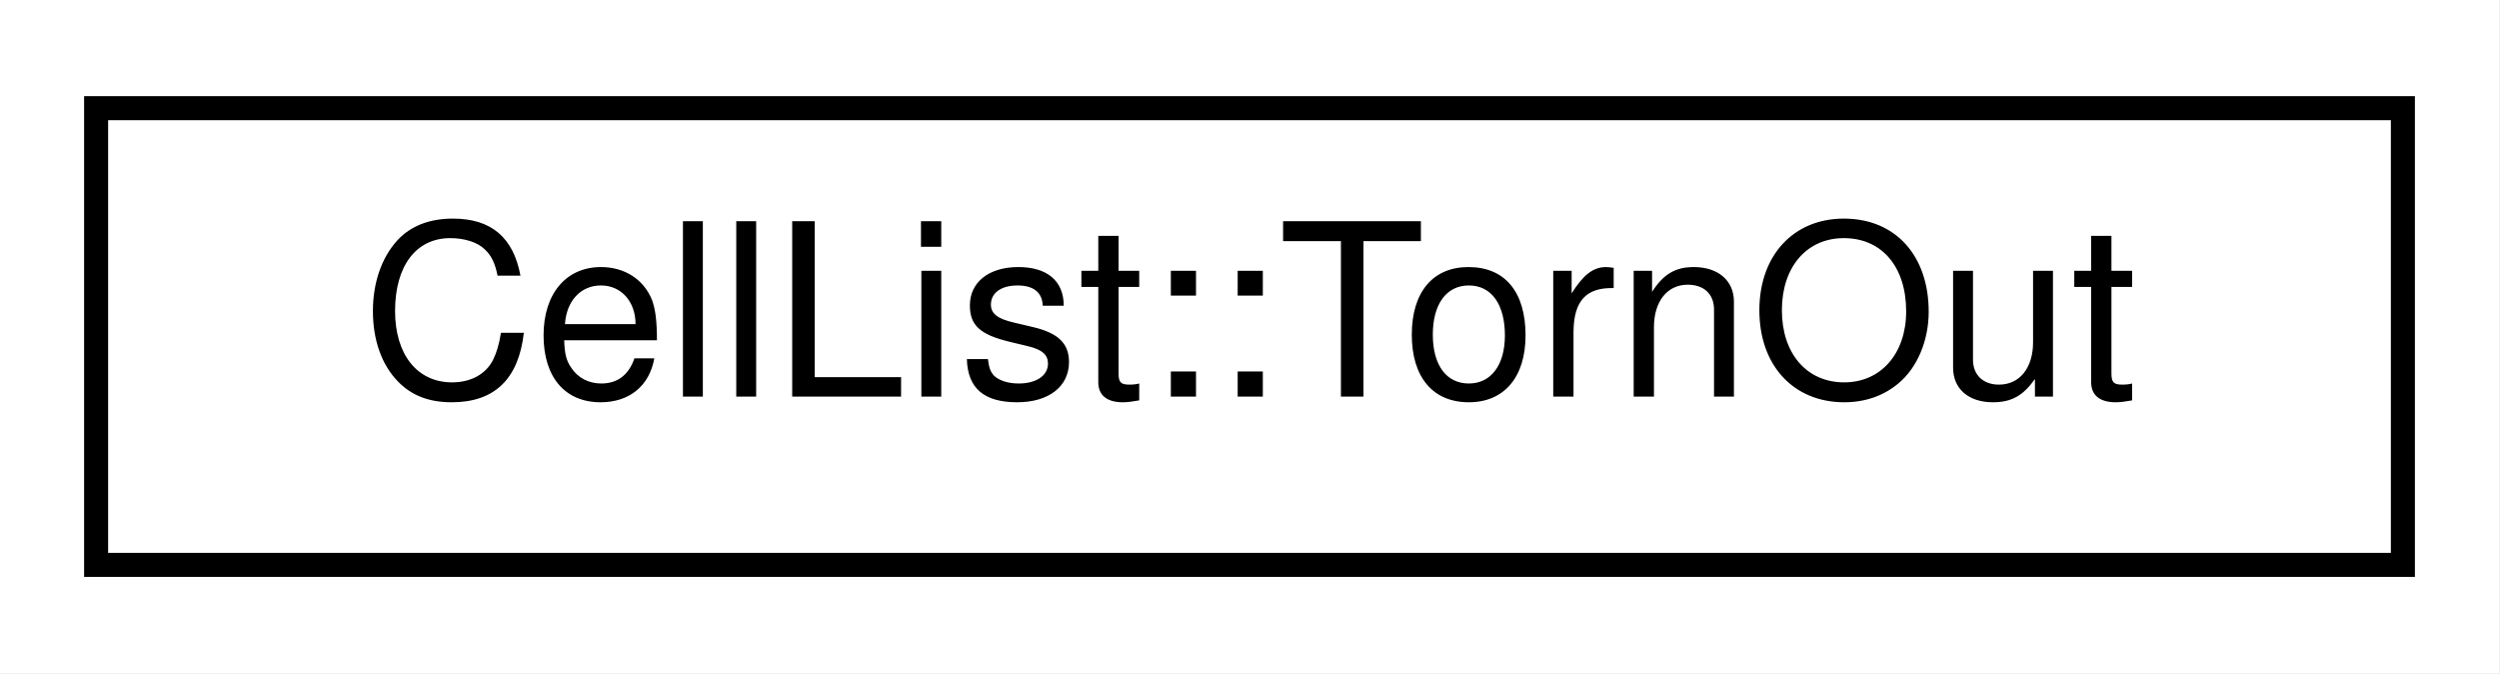
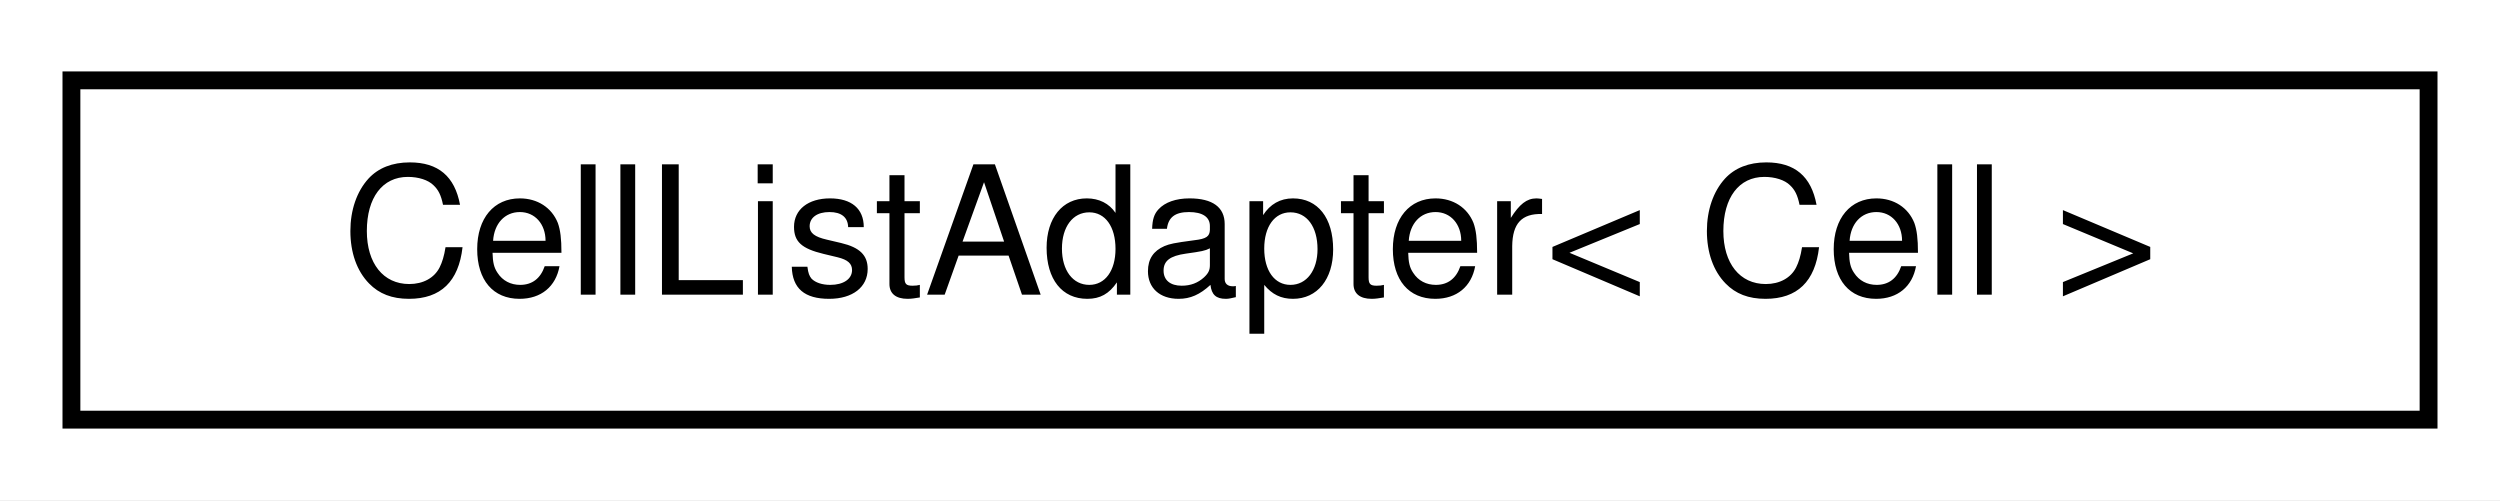
- <svg xmlns="http://www.w3.org/2000/svg" xmlns:xlink="http://www.w3.org/1999/xlink" width="104pt" height="28pt" viewBox="0.00 0.00 104.00 28.00">
+ <svg xmlns="http://www.w3.org/2000/svg" xmlns:xlink="http://www.w3.org/1999/xlink" width="140pt" height="28pt" viewBox="0.00 0.00 140.00 28.00">
  <g id="graph0" class="graph" transform="scale(1 1) rotate(0) translate(4 24)">
-     <polygon fill="white" stroke="transparent" points="-4,4 -4,-24 100,-24 100,4 -4,4" />
+     <polygon fill="white" stroke="transparent" points="-4,4 -4,-24 136,-24 136,4 -4,4" />
    <g id="node1" class="node">
      <g id="a_node1">
-         <a xlink:href="structCellList_1_1TornOut.html" target="_top" xlink:title=" ">
-           <polygon fill="white" stroke="black" points="0,-0.5 0,-19.5 96,-19.5 96,-0.5 0,-0.5" />
-           <text text-anchor="middle" x="48" y="-7.5" font-family="Helvetica,sans-Serif" font-size="10.00">CellList::TornOut</text>
+         <a xlink:href="classCellListAdapter.html" target="_top" xlink:title=" ">
+           <polygon fill="white" stroke="black" points="0,-0.5 0,-19.5 132,-19.5 132,-0.5 0,-0.5" />
+           <text text-anchor="middle" x="66" y="-7.5" font-family="Helvetica,sans-Serif" font-size="10.00">CellListAdapter&lt; Cell &gt;</text>
        </a>
      </g>
    </g>
  </g>
</svg>
